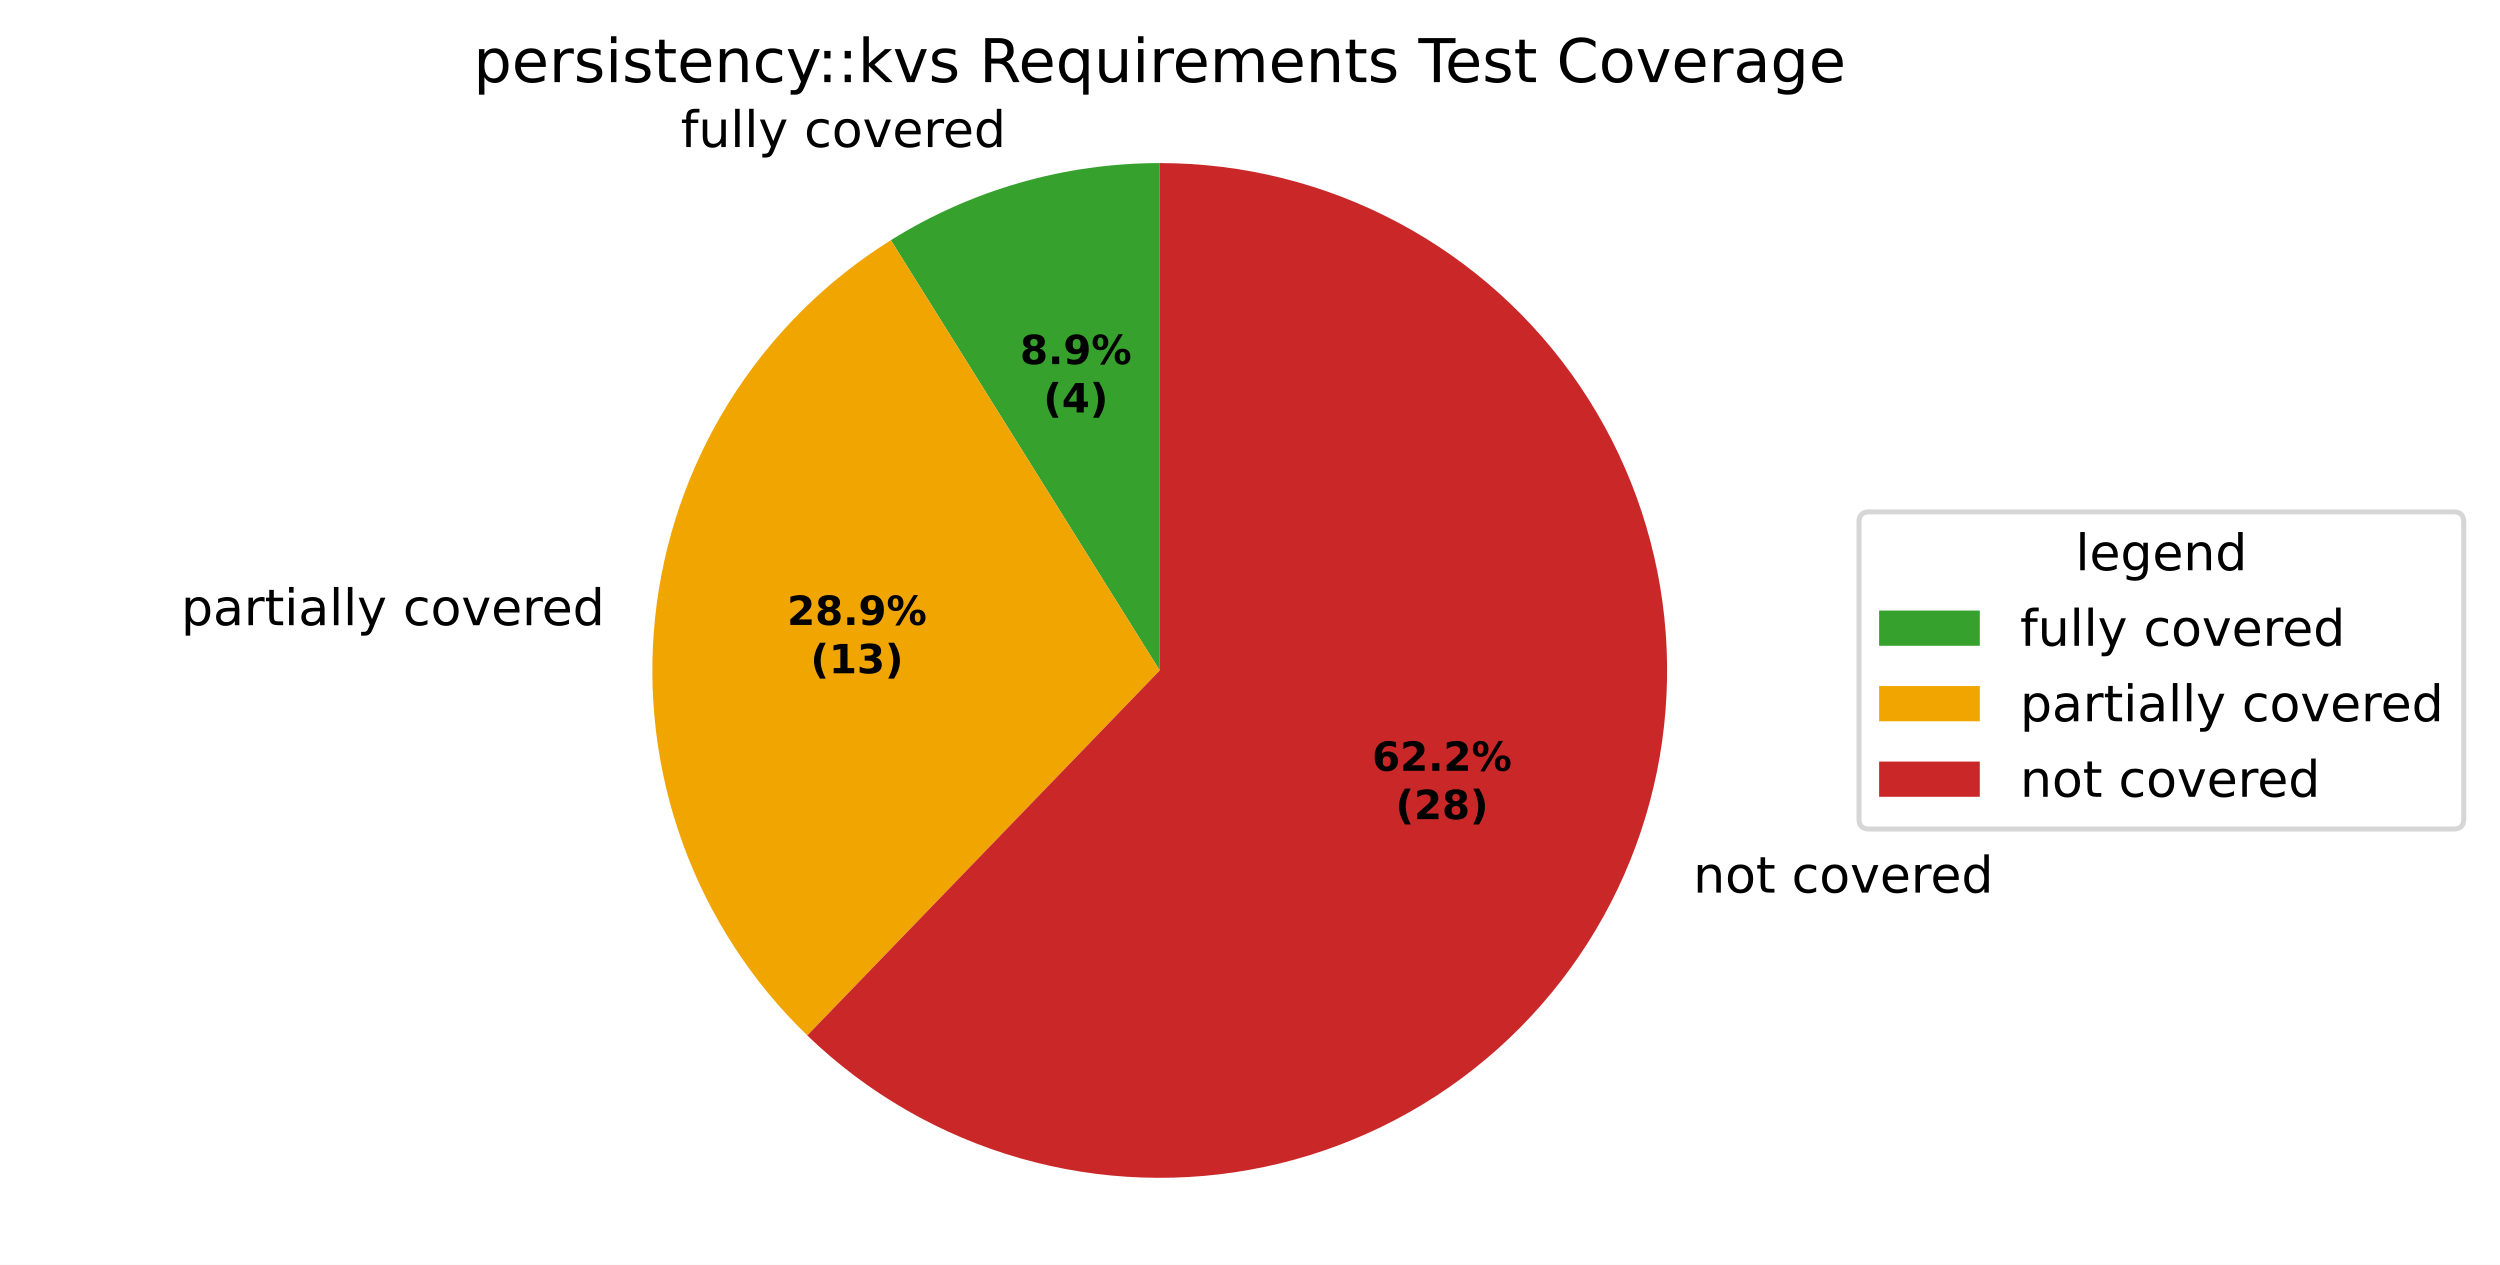
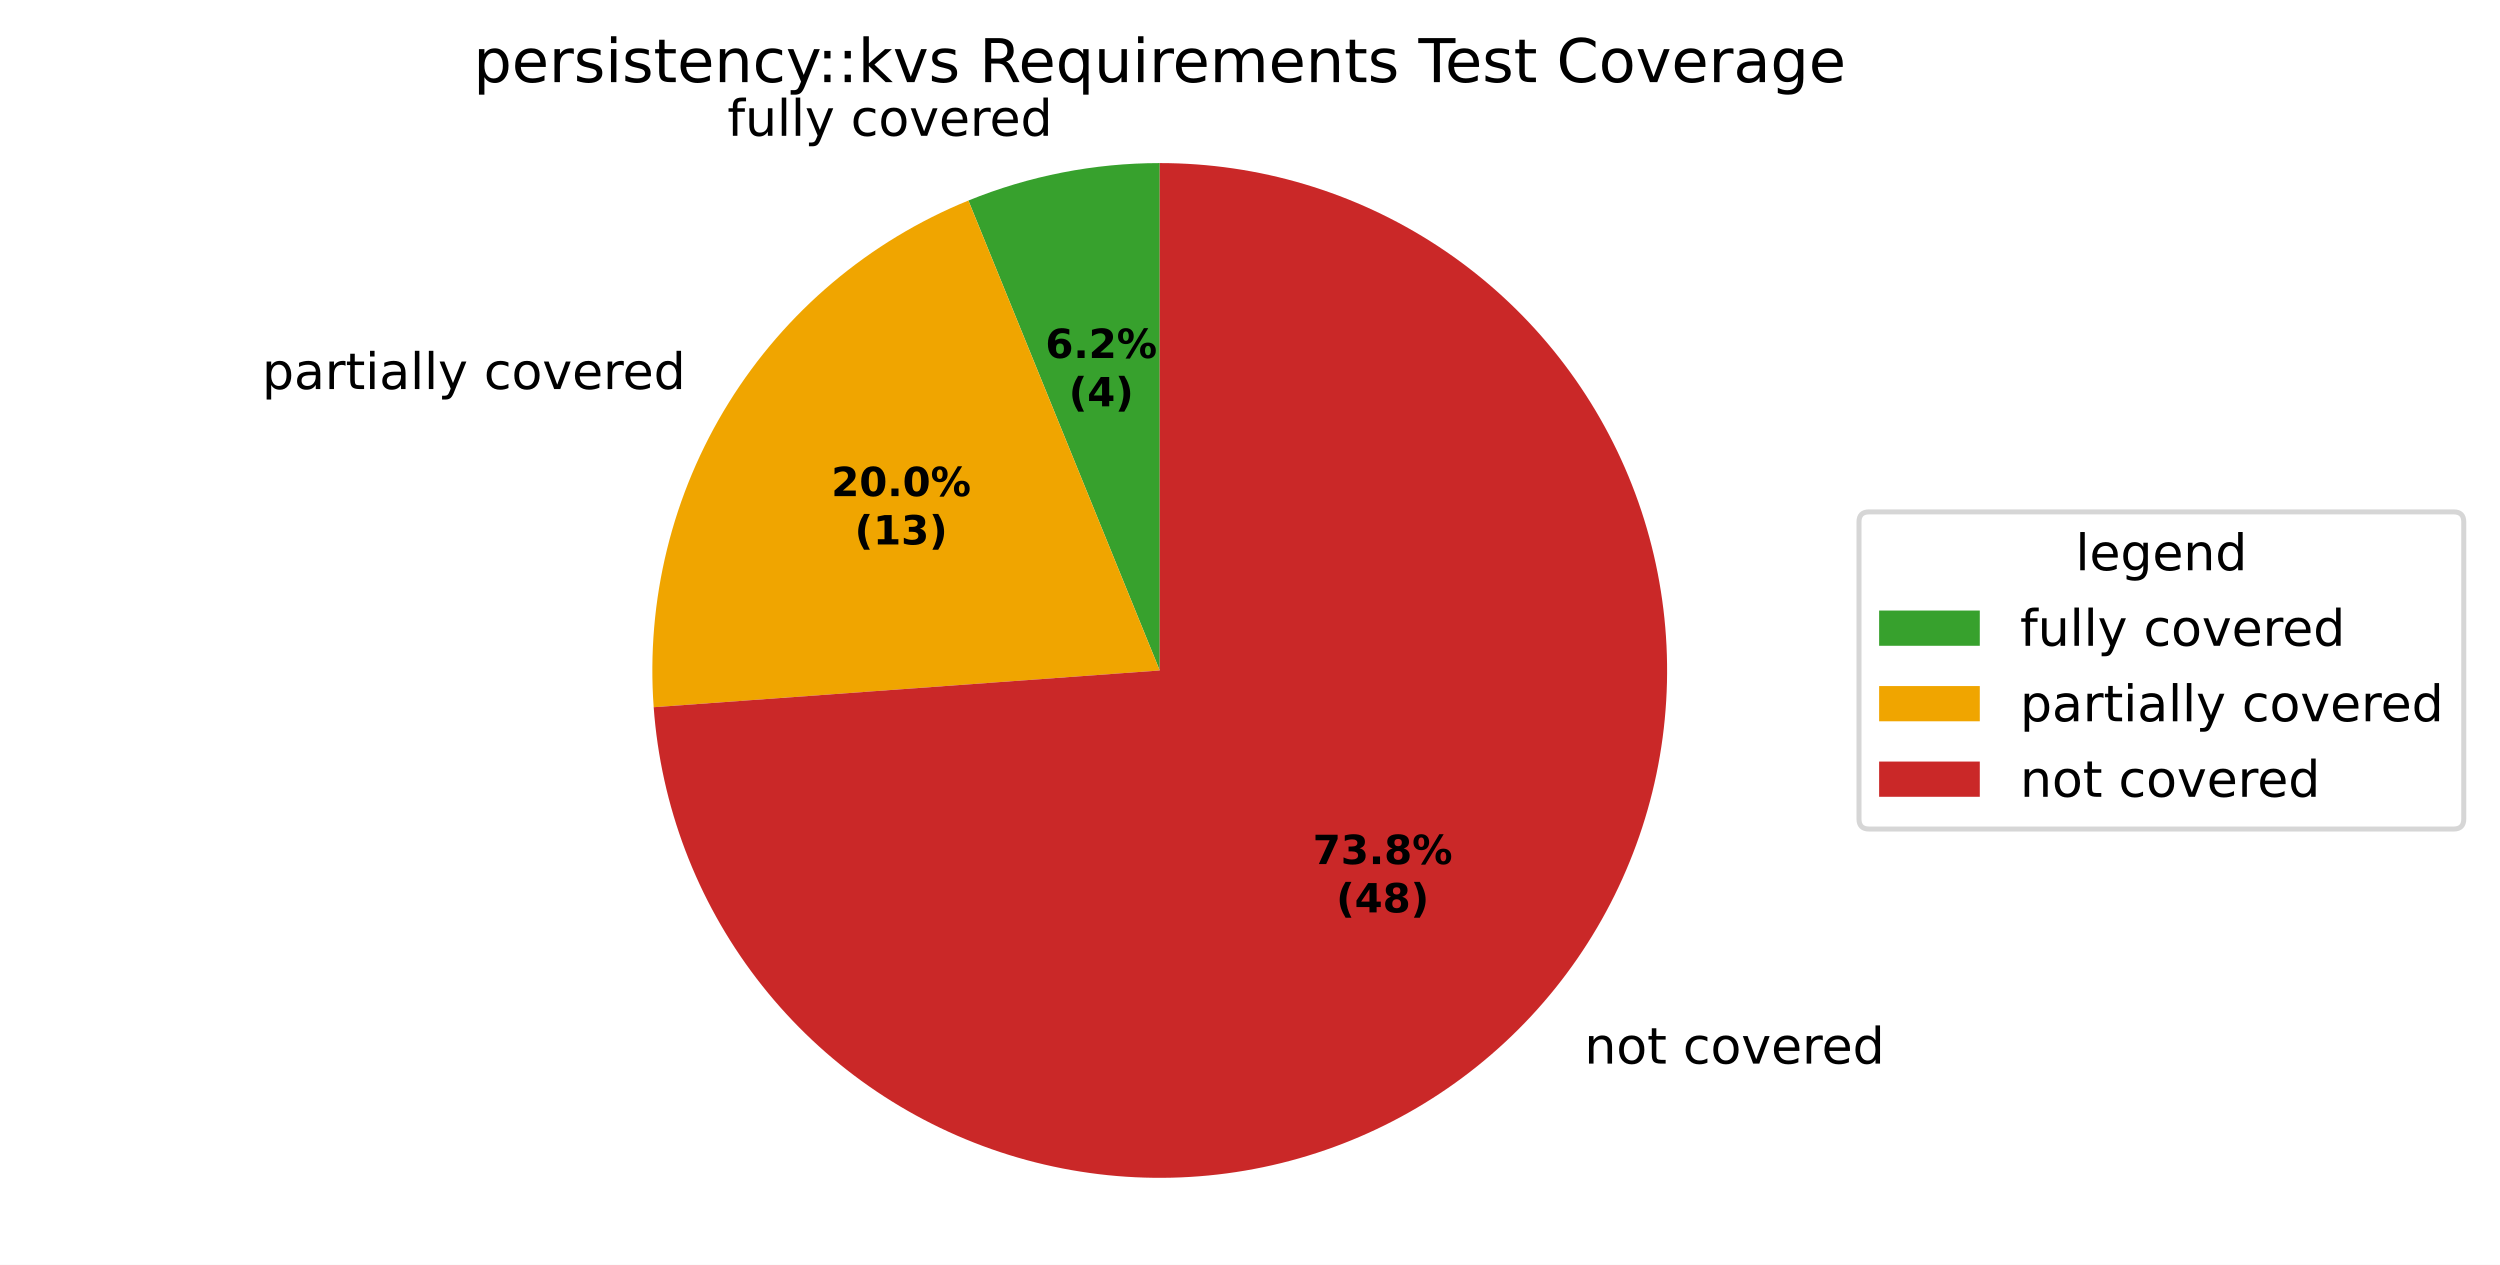
<svg xmlns="http://www.w3.org/2000/svg" xmlns:xlink="http://www.w3.org/1999/xlink" width="496.668pt" height="251.278pt" viewBox="0 0 496.668 251.278" version="1.1">
  <defs>
    <style type="text/css">*{stroke-linejoin: round; stroke-linecap: butt}</style>
  </defs>
  <g id="figure_1">
    <g id="patch_1">
      <path d="M 0 251.278  L 496.668 251.278  L 496.668 0  L 0 0  z " style="fill: #ffffff" />
    </g>
    <g id="axes_1">
      <g id="patch_2">
-         <path d="M 230.4 32.398  C 221.002 32.398 211.65 33.712 202.616 36.303  C 193.582 38.893 184.954 42.735 176.984 47.715  L 230.4 133.198  z " style="fill: #37a12d" />
+         <path d="M 230.4 32.398  C 223.899 32.398 217.413 33.027 211.034 34.276  C 204.654 35.525 198.41 37.388 192.389 39.84  L 230.4 133.198  z " style="fill: #37a12d" />
      </g>
      <g id="patch_3">
-         <path d="M 176.984 47.715  C 163.999 55.829 153.031 66.797 144.917 79.782  C 136.802 92.768 131.753 107.433 130.152 122.662  C 128.552 137.89 130.442 153.285 135.679 167.674  C 140.916 182.063 149.364 195.071 160.378 205.708  L 230.4 133.198  z " style="fill: #f0a500" />
+         <path d="M 192.389 39.84  C 172.677 47.866 156.004 61.932 144.774 80.012  C 133.543 98.092 128.323 119.272 129.865 140.5  L 230.4 133.198  z " style="fill: #f0a500" />
      </g>
      <g id="patch_4">
-         <path d="M 160.378 205.708  C 172.248 217.17 186.754 225.545 202.616 230.093  C 218.478 234.642 235.217 235.226 251.358 231.796  C 267.498 228.365 282.552 221.022 295.193 210.416  C 307.834 199.809 317.679 186.258 323.86 170.959  C 330.042 155.659 332.373 139.073 330.648 122.662  C 328.923 106.251 323.194 90.512 313.967 76.832  C 304.74 63.151 292.293 51.944 277.723 44.197  C 263.153 36.45 246.901 32.398 230.4 32.398  L 230.4 133.198  z " style="fill: #ca2828" />
+         <path d="M 129.865 140.5  C 131.286 160.071 138.392 178.808 150.307 194.4  C 162.221 209.993 178.433 221.771 196.944 228.284  C 215.454 234.797 235.47 235.766 254.523 231.069  C 273.576 226.373 290.849 216.214 304.213 201.845  C 317.577 187.476 326.458 169.512 329.762 150.169  C 333.065 130.826 330.65 110.933 322.813 92.942  C 314.976 74.952 302.054 59.636 285.64 48.882  C 269.226 38.128 250.023 32.398 230.4 32.398  L 230.4 133.198  z " style="fill: #ca2828" />
      </g>
      <g id="matplotlib.axis_1" />
      <g id="matplotlib.axis_2" />
      <g id="text_1">
-         <g transform="translate(135.2451 29.21147) scale(0.1 -0.1)">
+         <g transform="translate(144.5049 26.98184) scale(0.1 -0.1)">
          <defs>
            <path id="DejaVuSans-49" d="M 2375 4863  L 2375 4384  L 1825 4384  Q 1516 4384 1395 4259  Q 1275 4134 1275 3809  L 1275 3500  L 2222 3500  L 2222 3053  L 1275 3053  L 1275 0  L 697 0  L 697 3053  L 147 3053  L 147 3500  L 697 3500  L 697 3744  Q 697 4328 969 4595  Q 1241 4863 1831 4863  L 2375 4863  z " transform="scale(0.015625)" />
            <path id="DejaVuSans-58" d="M 544 1381  L 544 3500  L 1119 3500  L 1119 1403  Q 1119 906 1312 657  Q 1506 409 1894 409  Q 2359 409 2629 706  Q 2900 1003 2900 1516  L 2900 3500  L 3475 3500  L 3475 0  L 2900 0  L 2900 538  Q 2691 219 2414 64  Q 2138 -91 1772 -91  Q 1169 -91 856 284  Q 544 659 544 1381  z M 1991 3584  L 1991 3584  z " transform="scale(0.015625)" />
            <path id="DejaVuSans-4f" d="M 603 4863  L 1178 4863  L 1178 0  L 603 0  L 603 4863  z " transform="scale(0.015625)" />
            <path id="DejaVuSans-5c" d="M 2059 -325  Q 1816 -950 1584 -1140  Q 1353 -1331 966 -1331  L 506 -1331  L 506 -850  L 844 -850  Q 1081 -850 1212 -737  Q 1344 -625 1503 -206  L 1606 56  L 191 3500  L 800 3500  L 1894 763  L 2988 3500  L 3597 3500  L 2059 -325  z " transform="scale(0.015625)" />
            <path id="DejaVuSans-3" transform="scale(0.015625)" />
            <path id="DejaVuSans-46" d="M 3122 3366  L 3122 2828  Q 2878 2963 2633 3030  Q 2388 3097 2138 3097  Q 1578 3097 1268 2742  Q 959 2388 959 1747  Q 959 1106 1268 751  Q 1578 397 2138 397  Q 2388 397 2633 464  Q 2878 531 3122 666  L 3122 134  Q 2881 22 2623 -34  Q 2366 -91 2075 -91  Q 1284 -91 818 406  Q 353 903 353 1747  Q 353 2603 823 3093  Q 1294 3584 2113 3584  Q 2378 3584 2631 3529  Q 2884 3475 3122 3366  z " transform="scale(0.015625)" />
            <path id="DejaVuSans-52" d="M 1959 3097  Q 1497 3097 1228 2736  Q 959 2375 959 1747  Q 959 1119 1226 758  Q 1494 397 1959 397  Q 2419 397 2687 759  Q 2956 1122 2956 1747  Q 2956 2369 2687 2733  Q 2419 3097 1959 3097  z M 1959 3584  Q 2709 3584 3137 3096  Q 3566 2609 3566 1747  Q 3566 888 3137 398  Q 2709 -91 1959 -91  Q 1206 -91 779 398  Q 353 888 353 1747  Q 353 2609 779 3096  Q 1206 3584 1959 3584  z " transform="scale(0.015625)" />
            <path id="DejaVuSans-59" d="M 191 3500  L 800 3500  L 1894 563  L 2988 3500  L 3597 3500  L 2284 0  L 1503 0  L 191 3500  z " transform="scale(0.015625)" />
            <path id="DejaVuSans-48" d="M 3597 1894  L 3597 1613  L 953 1613  Q 991 1019 1311 708  Q 1631 397 2203 397  Q 2534 397 2845 478  Q 3156 559 3463 722  L 3463 178  Q 3153 47 2828 -22  Q 2503 -91 2169 -91  Q 1331 -91 842 396  Q 353 884 353 1716  Q 353 2575 817 3079  Q 1281 3584 2069 3584  Q 2775 3584 3186 3129  Q 3597 2675 3597 1894  z M 3022 2063  Q 3016 2534 2758 2815  Q 2500 3097 2075 3097  Q 1594 3097 1305 2825  Q 1016 2553 972 2059  L 3022 2063  z " transform="scale(0.015625)" />
            <path id="DejaVuSans-55" d="M 2631 2963  Q 2534 3019 2420 3045  Q 2306 3072 2169 3072  Q 1681 3072 1420 2755  Q 1159 2438 1159 1844  L 1159 0  L 581 0  L 581 3500  L 1159 3500  L 1159 2956  Q 1341 3275 1631 3429  Q 1922 3584 2338 3584  Q 2397 3584 2469 3576  Q 2541 3569 2628 3553  L 2631 2963  z " transform="scale(0.015625)" />
            <path id="DejaVuSans-47" d="M 2906 2969  L 2906 4863  L 3481 4863  L 3481 0  L 2906 0  L 2906 525  Q 2725 213 2448 61  Q 2172 -91 1784 -91  Q 1150 -91 751 415  Q 353 922 353 1747  Q 353 2572 751 3078  Q 1150 3584 1784 3584  Q 2172 3584 2448 3432  Q 2725 3281 2906 2969  z M 947 1747  Q 947 1113 1208 752  Q 1469 391 1925 391  Q 2381 391 2643 752  Q 2906 1113 2906 1747  Q 2906 2381 2643 2742  Q 2381 3103 1925 3103  Q 1469 3103 1208 2742  Q 947 2381 947 1747  z " transform="scale(0.015625)" />
          </defs>
          <use xlink:href="#DejaVuSans-49" />
          <use xlink:href="#DejaVuSans-58" transform="translate(35.20312 0)" />
          <use xlink:href="#DejaVuSans-4f" transform="translate(98.57812 0)" />
          <use xlink:href="#DejaVuSans-4f" transform="translate(126.3594 0)" />
          <use xlink:href="#DejaVuSans-5c" transform="translate(154.1406 0)" />
          <use xlink:href="#DejaVuSans-3" transform="translate(213.3281 0)" />
          <use xlink:href="#DejaVuSans-46" transform="translate(245.1094 0)" />
          <use xlink:href="#DejaVuSans-52" transform="translate(300.0938 0)" />
          <use xlink:href="#DejaVuSans-59" transform="translate(361.2812 0)" />
          <use xlink:href="#DejaVuSans-48" transform="translate(420.4688 0)" />
          <use xlink:href="#DejaVuSans-55" transform="translate(482 0)" />
          <use xlink:href="#DejaVuSans-48" transform="translate(520.9062 0)" />
          <use xlink:href="#DejaVuSans-47" transform="translate(582.4375 0)" />
        </g>
      </g>
      <g id="text_2">
-         <g transform="translate(32.80077 124.2061) scale(0.1 -0.1)">
+         <g transform="translate(48.88434 77.29151) scale(0.1 -0.1)">
          <defs>
            <path id="DejaVuSans-53" d="M 1159 525  L 1159 -1331  L 581 -1331  L 581 3500  L 1159 3500  L 1159 2969  Q 1341 3281 1617 3432  Q 1894 3584 2278 3584  Q 2916 3584 3314 3078  Q 3713 2572 3713 1747  Q 3713 922 3314 415  Q 2916 -91 2278 -91  Q 1894 -91 1617 61  Q 1341 213 1159 525  z M 3116 1747  Q 3116 2381 2855 2742  Q 2594 3103 2138 3103  Q 1681 3103 1420 2742  Q 1159 2381 1159 1747  Q 1159 1113 1420 752  Q 1681 391 2138 391  Q 2594 391 2855 752  Q 3116 1113 3116 1747  z " transform="scale(0.015625)" />
            <path id="DejaVuSans-44" d="M 2194 1759  Q 1497 1759 1228 1600  Q 959 1441 959 1056  Q 959 750 1161 570  Q 1363 391 1709 391  Q 2188 391 2477 730  Q 2766 1069 2766 1631  L 2766 1759  L 2194 1759  z M 3341 1997  L 3341 0  L 2766 0  L 2766 531  Q 2569 213 2275 61  Q 1981 -91 1556 -91  Q 1019 -91 701 211  Q 384 513 384 1019  Q 384 1609 779 1909  Q 1175 2209 1959 2209  L 2766 2209  L 2766 2266  Q 2766 2663 2505 2880  Q 2244 3097 1772 3097  Q 1472 3097 1187 3025  Q 903 2953 641 2809  L 641 3341  Q 956 3463 1253 3523  Q 1550 3584 1831 3584  Q 2591 3584 2966 3190  Q 3341 2797 3341 1997  z " transform="scale(0.015625)" />
            <path id="DejaVuSans-57" d="M 1172 4494  L 1172 3500  L 2356 3500  L 2356 3053  L 1172 3053  L 1172 1153  Q 1172 725 1289 603  Q 1406 481 1766 481  L 2356 481  L 2356 0  L 1766 0  Q 1100 0 847 248  Q 594 497 594 1153  L 594 3053  L 172 3053  L 172 3500  L 594 3500  L 594 4494  L 1172 4494  z " transform="scale(0.015625)" />
            <path id="DejaVuSans-4c" d="M 603 3500  L 1178 3500  L 1178 0  L 603 0  L 603 3500  z M 603 4863  L 1178 4863  L 1178 4134  L 603 4134  L 603 4863  z " transform="scale(0.015625)" />
          </defs>
          <use xlink:href="#DejaVuSans-3" />
          <use xlink:href="#DejaVuSans-53" transform="translate(31.78125 0)" />
          <use xlink:href="#DejaVuSans-44" transform="translate(95.26562 0)" />
          <use xlink:href="#DejaVuSans-55" transform="translate(156.5469 0)" />
          <use xlink:href="#DejaVuSans-57" transform="translate(197.6562 0)" />
          <use xlink:href="#DejaVuSans-4c" transform="translate(236.8594 0)" />
          <use xlink:href="#DejaVuSans-44" transform="translate(264.6406 0)" />
          <use xlink:href="#DejaVuSans-4f" transform="translate(325.9219 0)" />
          <use xlink:href="#DejaVuSans-4f" transform="translate(353.7031 0)" />
          <use xlink:href="#DejaVuSans-5c" transform="translate(381.4844 0)" />
          <use xlink:href="#DejaVuSans-3" transform="translate(440.6719 0)" />
          <use xlink:href="#DejaVuSans-46" transform="translate(472.4531 0)" />
          <use xlink:href="#DejaVuSans-52" transform="translate(527.4375 0)" />
          <use xlink:href="#DejaVuSans-59" transform="translate(588.625 0)" />
          <use xlink:href="#DejaVuSans-48" transform="translate(647.8125 0)" />
          <use xlink:href="#DejaVuSans-55" transform="translate(709.3438 0)" />
          <use xlink:href="#DejaVuSans-48" transform="translate(748.25 0)" />
          <use xlink:href="#DejaVuSans-47" transform="translate(809.7812 0)" />
        </g>
      </g>
      <g id="text_3">
-         <g transform="translate(333.2062 177.3327) scale(0.1 -0.1)">
+         <g transform="translate(311.5942 211.3076) scale(0.1 -0.1)">
          <defs>
            <path id="DejaVuSans-51" d="M 3513 2113  L 3513 0  L 2938 0  L 2938 2094  Q 2938 2591 2744 2837  Q 2550 3084 2163 3084  Q 1697 3084 1428 2787  Q 1159 2491 1159 1978  L 1159 0  L 581 0  L 581 3500  L 1159 3500  L 1159 2956  Q 1366 3272 1645 3428  Q 1925 3584 2291 3584  Q 2894 3584 3203 3211  Q 3513 2838 3513 2113  z " transform="scale(0.015625)" />
          </defs>
          <use xlink:href="#DejaVuSans-3" />
          <use xlink:href="#DejaVuSans-51" transform="translate(31.78125 0)" />
          <use xlink:href="#DejaVuSans-52" transform="translate(95.15625 0)" />
          <use xlink:href="#DejaVuSans-57" transform="translate(156.3438 0)" />
          <use xlink:href="#DejaVuSans-3" transform="translate(195.5469 0)" />
          <use xlink:href="#DejaVuSans-46" transform="translate(227.3281 0)" />
          <use xlink:href="#DejaVuSans-52" transform="translate(282.3125 0)" />
          <use xlink:href="#DejaVuSans-59" transform="translate(343.5 0)" />
          <use xlink:href="#DejaVuSans-48" transform="translate(402.6875 0)" />
          <use xlink:href="#DejaVuSans-55" transform="translate(464.2188 0)" />
          <use xlink:href="#DejaVuSans-48" transform="translate(503.125 0)" />
          <use xlink:href="#DejaVuSans-47" transform="translate(564.6562 0)" />
        </g>
      </g>
      <g id="text_4">
-         <g transform="translate(202.6357 72.3384) scale(0.08 -0.08)">
-           <defs>
-             <path id="DejaVuSans-Bold-1b" d="M 2228 2088  Q 1891 2088 1709 1903  Q 1528 1719 1528 1375  Q 1528 1031 1709 848  Q 1891 666 2228 666  Q 2563 666 2741 848  Q 2919 1031 2919 1375  Q 2919 1722 2741 1905  Q 2563 2088 2228 2088  z M 1350 2484  Q 925 2613 709 2878  Q 494 3144 494 3541  Q 494 4131 934 4440  Q 1375 4750 2228 4750  Q 3075 4750 3515 4442  Q 3956 4134 3956 3541  Q 3956 3144 3739 2878  Q 3522 2613 3097 2484  Q 3572 2353 3814 2058  Q 4056 1763 4056 1313  Q 4056 619 3595 264  Q 3134 -91 2228 -91  Q 1319 -91 855 264  Q 391 619 391 1313  Q 391 1763 633 2058  Q 875 2353 1350 2484  z M 1631 3419  Q 1631 3141 1786 2991  Q 1941 2841 2228 2841  Q 2509 2841 2662 2991  Q 2816 3141 2816 3419  Q 2816 3697 2662 3845  Q 2509 3994 2228 3994  Q 1941 3994 1786 3844  Q 1631 3694 1631 3419  z " transform="scale(0.015625)" />
+         <g transform="translate(207.6865 71.12229) scale(0.08 -0.08)">
+           <defs>
+             <path id="DejaVuSans-Bold-19" d="M 2316 2303  Q 2000 2303 1842 2098  Q 1684 1894 1684 1484  Q 1684 1075 1842 870  Q 2000 666 2316 666  Q 2634 666 2792 870  Q 2950 1075 2950 1484  Q 2950 1894 2792 2098  Q 2634 2303 2316 2303  z M 3803 4544  L 3803 3681  Q 3506 3822 3243 3889  Q 2981 3956 2731 3956  Q 2194 3956 1894 3657  Q 1594 3359 1544 2772  Q 1750 2925 1990 3001  Q 2231 3078 2516 3078  Q 3231 3078 3670 2659  Q 4109 2241 4109 1563  Q 4109 813 3618 361  Q 3128 -91 2303 -91  Q 1394 -91 895 523  Q 397 1138 397 2266  Q 397 3422 980 4083  Q 1563 4744 2578 4744  Q 2900 4744 3203 4694  Q 3506 4644 3803 4544  z " transform="scale(0.015625)" />
            <path id="DejaVuSans-Bold-11" d="M 653 1209  L 1778 1209  L 1778 0  L 653 0  L 653 1209  z " transform="scale(0.015625)" />
-             <path id="DejaVuSans-Bold-1c" d="M 641 103  L 641 966  Q 928 831 1190 764  Q 1453 697 1709 697  Q 2247 697 2547 995  Q 2847 1294 2900 1881  Q 2688 1725 2447 1647  Q 2206 1569 1925 1569  Q 1209 1569 770 1986  Q 331 2403 331 3084  Q 331 3838 820 4291  Q 1309 4744 2131 4744  Q 3044 4744 3544 4128  Q 4044 3513 4044 2388  Q 4044 1231 3459 570  Q 2875 -91 1856 -91  Q 1528 -91 1228 -42  Q 928 6 641 103  z M 2125 2350  Q 2441 2350 2600 2554  Q 2759 2759 2759 3169  Q 2759 3575 2600 3781  Q 2441 3988 2125 3988  Q 1809 3988 1650 3781  Q 1491 3575 1491 3169  Q 1491 2759 1650 2554  Q 1809 2350 2125 2350  z " transform="scale(0.015625)" />
+             <path id="DejaVuSans-Bold-15" d="M 1844 884  L 3897 884  L 3897 0  L 506 0  L 506 884  L 2209 2388  Q 2438 2594 2547 2791  Q 2656 2988 2656 3200  Q 2656 3528 2436 3728  Q 2216 3928 1850 3928  Q 1569 3928 1234 3808  Q 900 3688 519 3450  L 519 4475  Q 925 4609 1322 4679  Q 1719 4750 2100 4750  Q 2938 4750 3402 4381  Q 3866 4013 3866 3353  Q 3866 2972 3669 2642  Q 3472 2313 2841 1759  L 1844 884  z " transform="scale(0.015625)" />
            <path id="DejaVuSans-Bold-8" d="M 4959 1925  Q 4738 1925 4616 1733  Q 4494 1541 4494 1184  Q 4494 825 4614 633  Q 4734 441 4959 441  Q 5184 441 5303 633  Q 5422 825 5422 1184  Q 5422 1541 5301 1733  Q 5181 1925 4959 1925  z M 4959 2450  Q 5541 2450 5875 2112  Q 6209 1775 6209 1184  Q 6209 594 5875 251  Q 5541 -91 4959 -91  Q 4378 -91 4042 251  Q 3706 594 3706 1184  Q 3706 1772 4042 2111  Q 4378 2450 4959 2450  z M 2094 -91  L 1403 -91  L 4319 4750  L 5013 4750  L 2094 -91  z M 1453 4750  Q 2034 4750 2367 4411  Q 2700 4072 2700 3481  Q 2700 2891 2367 2550  Q 2034 2209 1453 2209  Q 872 2209 539 2550  Q 206 2891 206 3481  Q 206 4072 539 4411  Q 872 4750 1453 4750  z M 1453 4225  Q 1228 4225 1106 4031  Q 984 3838 984 3481  Q 984 3122 1106 2926  Q 1228 2731 1453 2731  Q 1678 2731 1798 2926  Q 1919 3122 1919 3481  Q 1919 3838 1797 4031  Q 1675 4225 1453 4225  z " transform="scale(0.015625)" />
          </defs>
-           <use xlink:href="#DejaVuSans-Bold-1b" />
+           <use xlink:href="#DejaVuSans-Bold-19" />
          <use xlink:href="#DejaVuSans-Bold-11" transform="translate(69.57812 0)" />
-           <use xlink:href="#DejaVuSans-Bold-1c" transform="translate(107.5625 0)" />
+           <use xlink:href="#DejaVuSans-Bold-15" transform="translate(107.5625 0)" />
          <use xlink:href="#DejaVuSans-Bold-8" transform="translate(177.1406 0)" />
        </g>
-         <g transform="translate(207.2901 81.93996) scale(0.08 -0.08)">
+         <g transform="translate(212.3409 80.72386) scale(0.08 -0.08)">
          <defs>
            <path id="DejaVuSans-Bold-b" d="M 2413 -844  L 1484 -844  Q 1006 -72 778 623  Q 550 1319 550 2003  Q 550 2688 779 3389  Q 1009 4091 1484 4856  L 2413 4856  Q 2013 4116 1813 3408  Q 1613 2700 1613 2009  Q 1613 1319 1811 609  Q 2009 -100 2413 -844  z " transform="scale(0.015625)" />
            <path id="DejaVuSans-Bold-17" d="M 2356 3675  L 1038 1722  L 2356 1722  L 2356 3675  z M 2156 4666  L 3494 4666  L 3494 1722  L 4159 1722  L 4159 850  L 3494 850  L 3494 0  L 2356 0  L 2356 850  L 288 850  L 288 1881  L 2156 4666  z " transform="scale(0.015625)" />
            <path id="DejaVuSans-Bold-c" d="M 513 -844  Q 913 -100 1113 609  Q 1313 1319 1313 2009  Q 1313 2700 1113 3408  Q 913 4116 513 4856  L 1441 4856  Q 1916 4091 2145 3389  Q 2375 2688 2375 2003  Q 2375 1319 2147 623  Q 1919 -72 1441 -844  L 513 -844  z " transform="scale(0.015625)" />
          </defs>
          <use xlink:href="#DejaVuSans-Bold-b" />
          <use xlink:href="#DejaVuSans-Bold-17" transform="translate(45.70312 0)" />
          <use xlink:href="#DejaVuSans-Bold-c" transform="translate(115.2812 0)" />
        </g>
      </g>
      <g id="text_5">
-         <g transform="translate(156.3744 124.1537) scale(0.08 -0.08)">
-           <defs>
-             <path id="DejaVuSans-Bold-15" d="M 1844 884  L 3897 884  L 3897 0  L 506 0  L 506 884  L 2209 2388  Q 2438 2594 2547 2791  Q 2656 2988 2656 3200  Q 2656 3528 2436 3728  Q 2216 3928 1850 3928  Q 1569 3928 1234 3808  Q 900 3688 519 3450  L 519 4475  Q 925 4609 1322 4679  Q 1719 4750 2100 4750  Q 2938 4750 3402 4381  Q 3866 4013 3866 3353  Q 3866 2972 3669 2642  Q 3472 2313 2841 1759  L 1844 884  z " transform="scale(0.015625)" />
+         <g transform="translate(165.1473 98.56394) scale(0.08 -0.08)">
+           <defs>
+             <path id="DejaVuSans-Bold-13" d="M 2944 2338  Q 2944 3213 2780 3570  Q 2616 3928 2228 3928  Q 1841 3928 1675 3570  Q 1509 3213 1509 2338  Q 1509 1453 1675 1090  Q 1841 728 2228 728  Q 2613 728 2778 1090  Q 2944 1453 2944 2338  z M 4147 2328  Q 4147 1169 3647 539  Q 3147 -91 2228 -91  Q 1306 -91 806 539  Q 306 1169 306 2328  Q 306 3491 806 4120  Q 1306 4750 2228 4750  Q 3147 4750 3647 4120  Q 4147 3491 4147 2328  z " transform="scale(0.015625)" />
          </defs>
          <use xlink:href="#DejaVuSans-Bold-15" />
-           <use xlink:href="#DejaVuSans-Bold-1b" transform="translate(69.57812 0)" />
+           <use xlink:href="#DejaVuSans-Bold-13" transform="translate(69.57812 0)" />
          <use xlink:href="#DejaVuSans-Bold-11" transform="translate(139.1562 0)" />
-           <use xlink:href="#DejaVuSans-Bold-1c" transform="translate(177.1406 0)" />
+           <use xlink:href="#DejaVuSans-Bold-13" transform="translate(177.1406 0)" />
          <use xlink:href="#DejaVuSans-Bold-8" transform="translate(246.7188 0)" />
        </g>
-         <g transform="translate(161.0288 133.7552) scale(0.08 -0.08)">
+         <g transform="translate(169.8017 108.1655) scale(0.08 -0.08)">
          <defs>
            <path id="DejaVuSans-Bold-14" d="M 750 831  L 1813 831  L 1813 3847  L 722 3622  L 722 4441  L 1806 4666  L 2950 4666  L 2950 831  L 4013 831  L 4013 0  L 750 0  L 750 831  z " transform="scale(0.015625)" />
            <path id="DejaVuSans-Bold-16" d="M 2981 2516  Q 3453 2394 3698 2092  Q 3944 1791 3944 1325  Q 3944 631 3412 270  Q 2881 -91 1863 -91  Q 1503 -91 1142 -33  Q 781 25 428 141  L 428 1069  Q 766 900 1098 814  Q 1431 728 1753 728  Q 2231 728 2486 893  Q 2741 1059 2741 1369  Q 2741 1688 2480 1852  Q 2219 2016 1709 2016  L 1228 2016  L 1228 2791  L 1734 2791  Q 2188 2791 2409 2933  Q 2631 3075 2631 3366  Q 2631 3634 2415 3781  Q 2200 3928 1806 3928  Q 1516 3928 1219 3862  Q 922 3797 628 3669  L 628 4550  Q 984 4650 1334 4700  Q 1684 4750 2022 4750  Q 2931 4750 3382 4451  Q 3834 4153 3834 3553  Q 3834 3144 3618 2883  Q 3403 2622 2981 2516  z " transform="scale(0.015625)" />
          </defs>
          <use xlink:href="#DejaVuSans-Bold-b" />
          <use xlink:href="#DejaVuSans-Bold-14" transform="translate(45.70312 0)" />
          <use xlink:href="#DejaVuSans-Bold-16" transform="translate(115.2812 0)" />
          <use xlink:href="#DejaVuSans-Bold-c" transform="translate(184.8594 0)" />
        </g>
      </g>
      <g id="text_6">
-         <g transform="translate(272.5993 153.1318) scale(0.08 -0.08)">
-           <defs>
-             <path id="DejaVuSans-Bold-19" d="M 2316 2303  Q 2000 2303 1842 2098  Q 1684 1894 1684 1484  Q 1684 1075 1842 870  Q 2000 666 2316 666  Q 2634 666 2792 870  Q 2950 1075 2950 1484  Q 2950 1894 2792 2098  Q 2634 2303 2316 2303  z M 3803 4544  L 3803 3681  Q 3506 3822 3243 3889  Q 2981 3956 2731 3956  Q 2194 3956 1894 3657  Q 1594 3359 1544 2772  Q 1750 2925 1990 3001  Q 2231 3078 2516 3078  Q 3231 3078 3670 2659  Q 4109 2241 4109 1563  Q 4109 813 3618 361  Q 3128 -91 2303 -91  Q 1394 -91 895 523  Q 397 1138 397 2266  Q 397 3422 980 4083  Q 1563 4744 2578 4744  Q 2900 4744 3203 4694  Q 3506 4644 3803 4544  z " transform="scale(0.015625)" />
-           </defs>
-           <use xlink:href="#DejaVuSans-Bold-19" />
-           <use xlink:href="#DejaVuSans-Bold-15" transform="translate(69.57812 0)" />
+         <g transform="translate(260.8109 171.6636) scale(0.08 -0.08)">
+           <defs>
+             <path id="DejaVuSans-Bold-1a" d="M 428 4666  L 3944 4666  L 3944 3988  L 2125 0  L 953 0  L 2675 3781  L 428 3781  L 428 4666  z " transform="scale(0.015625)" />
+             <path id="DejaVuSans-Bold-1b" d="M 2228 2088  Q 1891 2088 1709 1903  Q 1528 1719 1528 1375  Q 1528 1031 1709 848  Q 1891 666 2228 666  Q 2563 666 2741 848  Q 2919 1031 2919 1375  Q 2919 1722 2741 1905  Q 2563 2088 2228 2088  z M 1350 2484  Q 925 2613 709 2878  Q 494 3144 494 3541  Q 494 4131 934 4440  Q 1375 4750 2228 4750  Q 3075 4750 3515 4442  Q 3956 4134 3956 3541  Q 3956 3144 3739 2878  Q 3522 2613 3097 2484  Q 3572 2353 3814 2058  Q 4056 1763 4056 1313  Q 4056 619 3595 264  Q 3134 -91 2228 -91  Q 1319 -91 855 264  Q 391 619 391 1313  Q 391 1763 633 2058  Q 875 2353 1350 2484  z M 1631 3419  Q 1631 3141 1786 2991  Q 1941 2841 2228 2841  Q 2509 2841 2662 2991  Q 2816 3141 2816 3419  Q 2816 3697 2662 3845  Q 2509 3994 2228 3994  Q 1941 3994 1786 3844  Q 1631 3694 1631 3419  z " transform="scale(0.015625)" />
+           </defs>
+           <use xlink:href="#DejaVuSans-Bold-1a" />
+           <use xlink:href="#DejaVuSans-Bold-16" transform="translate(69.57812 0)" />
          <use xlink:href="#DejaVuSans-Bold-11" transform="translate(139.1562 0)" />
-           <use xlink:href="#DejaVuSans-Bold-15" transform="translate(177.1406 0)" />
+           <use xlink:href="#DejaVuSans-Bold-1b" transform="translate(177.1406 0)" />
          <use xlink:href="#DejaVuSans-Bold-8" transform="translate(246.7188 0)" />
        </g>
-         <g transform="translate(277.2536 162.7333) scale(0.08 -0.08)">
+         <g transform="translate(265.4653 181.2652) scale(0.08 -0.08)">
          <use xlink:href="#DejaVuSans-Bold-b" />
-           <use xlink:href="#DejaVuSans-Bold-15" transform="translate(45.70312 0)" />
+           <use xlink:href="#DejaVuSans-Bold-17" transform="translate(45.70312 0)" />
          <use xlink:href="#DejaVuSans-Bold-1b" transform="translate(115.2812 0)" />
          <use xlink:href="#DejaVuSans-Bold-c" transform="translate(184.8594 0)" />
        </g>
      </g>
      <g id="text_7">
        <g transform="translate(94.06312 16.31812) scale(0.12 -0.12)">
          <defs>
            <path id="DejaVuSans-56" d="M 2834 3397  L 2834 2853  Q 2591 2978 2328 3040  Q 2066 3103 1784 3103  Q 1356 3103 1142 2972  Q 928 2841 928 2578  Q 928 2378 1081 2264  Q 1234 2150 1697 2047  L 1894 2003  Q 2506 1872 2764 1633  Q 3022 1394 3022 966  Q 3022 478 2636 193  Q 2250 -91 1575 -91  Q 1294 -91 989 -36  Q 684 19 347 128  L 347 722  Q 666 556 975 473  Q 1284 391 1588 391  Q 1994 391 2212 530  Q 2431 669 2431 922  Q 2431 1156 2273 1281  Q 2116 1406 1581 1522  L 1381 1569  Q 847 1681 609 1914  Q 372 2147 372 2553  Q 372 3047 722 3315  Q 1072 3584 1716 3584  Q 2034 3584 2315 3537  Q 2597 3491 2834 3397  z " transform="scale(0.015625)" />
            <path id="DejaVuSans-1d" d="M 750 794  L 1409 794  L 1409 0  L 750 0  L 750 794  z M 750 3309  L 1409 3309  L 1409 2516  L 750 2516  L 750 3309  z " transform="scale(0.015625)" />
            <path id="DejaVuSans-4e" d="M 581 4863  L 1159 4863  L 1159 1991  L 2875 3500  L 3609 3500  L 1753 1863  L 3688 0  L 2938 0  L 1159 1709  L 1159 0  L 581 0  L 581 4863  z " transform="scale(0.015625)" />
            <path id="DejaVuSans-35" d="M 2841 2188  Q 3044 2119 3236 1894  Q 3428 1669 3622 1275  L 4263 0  L 3584 0  L 2988 1197  Q 2756 1666 2539 1819  Q 2322 1972 1947 1972  L 1259 1972  L 1259 0  L 628 0  L 628 4666  L 2053 4666  Q 2853 4666 3247 4331  Q 3641 3997 3641 3322  Q 3641 2881 3436 2590  Q 3231 2300 2841 2188  z M 1259 4147  L 1259 2491  L 2053 2491  Q 2509 2491 2742 2702  Q 2975 2913 2975 3322  Q 2975 3731 2742 3939  Q 2509 4147 2053 4147  L 1259 4147  z " transform="scale(0.015625)" />
            <path id="DejaVuSans-54" d="M 947 1747  Q 947 1113 1208 752  Q 1469 391 1925 391  Q 2381 391 2643 752  Q 2906 1113 2906 1747  Q 2906 2381 2643 2742  Q 2381 3103 1925 3103  Q 1469 3103 1208 2742  Q 947 2381 947 1747  z M 2906 525  Q 2725 213 2448 61  Q 2172 -91 1784 -91  Q 1150 -91 751 415  Q 353 922 353 1747  Q 353 2572 751 3078  Q 1150 3584 1784 3584  Q 2172 3584 2448 3432  Q 2725 3281 2906 2969  L 2906 3500  L 3481 3500  L 3481 -1331  L 2906 -1331  L 2906 525  z " transform="scale(0.015625)" />
            <path id="DejaVuSans-50" d="M 3328 2828  Q 3544 3216 3844 3400  Q 4144 3584 4550 3584  Q 5097 3584 5394 3201  Q 5691 2819 5691 2113  L 5691 0  L 5113 0  L 5113 2094  Q 5113 2597 4934 2840  Q 4756 3084 4391 3084  Q 3944 3084 3684 2787  Q 3425 2491 3425 1978  L 3425 0  L 2847 0  L 2847 2094  Q 2847 2600 2669 2842  Q 2491 3084 2119 3084  Q 1678 3084 1418 2786  Q 1159 2488 1159 1978  L 1159 0  L 581 0  L 581 3500  L 1159 3500  L 1159 2956  Q 1356 3278 1631 3431  Q 1906 3584 2284 3584  Q 2666 3584 2933 3390  Q 3200 3197 3328 2828  z " transform="scale(0.015625)" />
            <path id="DejaVuSans-37" d="M -19 4666  L 3928 4666  L 3928 4134  L 2272 4134  L 2272 0  L 1638 0  L 1638 4134  L -19 4134  L -19 4666  z " transform="scale(0.015625)" />
            <path id="DejaVuSans-26" d="M 4122 4306  L 4122 3641  Q 3803 3938 3442 4084  Q 3081 4231 2675 4231  Q 1875 4231 1450 3742  Q 1025 3253 1025 2328  Q 1025 1406 1450 917  Q 1875 428 2675 428  Q 3081 428 3442 575  Q 3803 722 4122 1019  L 4122 359  Q 3791 134 3420 21  Q 3050 -91 2638 -91  Q 1578 -91 968 557  Q 359 1206 359 2328  Q 359 3453 968 4101  Q 1578 4750 2638 4750  Q 3056 4750 3426 4639  Q 3797 4528 4122 4306  z " transform="scale(0.015625)" />
            <path id="DejaVuSans-4a" d="M 2906 1791  Q 2906 2416 2648 2759  Q 2391 3103 1925 3103  Q 1463 3103 1205 2759  Q 947 2416 947 1791  Q 947 1169 1205 825  Q 1463 481 1925 481  Q 2391 481 2648 825  Q 2906 1169 2906 1791  z M 3481 434  Q 3481 -459 3084 -895  Q 2688 -1331 1869 -1331  Q 1566 -1331 1297 -1286  Q 1028 -1241 775 -1147  L 775 -588  Q 1028 -725 1275 -790  Q 1522 -856 1778 -856  Q 2344 -856 2625 -561  Q 2906 -266 2906 331  L 2906 616  Q 2728 306 2450 153  Q 2172 0 1784 0  Q 1141 0 747 490  Q 353 981 353 1791  Q 353 2603 747 3093  Q 1141 3584 1784 3584  Q 2172 3584 2450 3431  Q 2728 3278 2906 2969  L 2906 3500  L 3481 3500  L 3481 434  z " transform="scale(0.015625)" />
          </defs>
          <use xlink:href="#DejaVuSans-53" />
          <use xlink:href="#DejaVuSans-48" transform="translate(63.48438 0)" />
          <use xlink:href="#DejaVuSans-55" transform="translate(125.0156 0)" />
          <use xlink:href="#DejaVuSans-56" transform="translate(166.125 0)" />
          <use xlink:href="#DejaVuSans-4c" transform="translate(218.2188 0)" />
          <use xlink:href="#DejaVuSans-56" transform="translate(246 0)" />
          <use xlink:href="#DejaVuSans-57" transform="translate(298.0938 0)" />
          <use xlink:href="#DejaVuSans-48" transform="translate(337.2969 0)" />
          <use xlink:href="#DejaVuSans-51" transform="translate(398.8281 0)" />
          <use xlink:href="#DejaVuSans-46" transform="translate(462.2031 0)" />
          <use xlink:href="#DejaVuSans-5c" transform="translate(517.1875 0)" />
          <use xlink:href="#DejaVuSans-1d" transform="translate(569.0938 0)" />
          <use xlink:href="#DejaVuSans-1d" transform="translate(602.7812 0)" />
          <use xlink:href="#DejaVuSans-4e" transform="translate(636.4688 0)" />
          <use xlink:href="#DejaVuSans-59" transform="translate(694.375 0)" />
          <use xlink:href="#DejaVuSans-56" transform="translate(753.5625 0)" />
          <use xlink:href="#DejaVuSans-3" transform="translate(805.6562 0)" />
          <use xlink:href="#DejaVuSans-35" transform="translate(837.4375 0)" />
          <use xlink:href="#DejaVuSans-48" transform="translate(902.4375 0)" />
          <use xlink:href="#DejaVuSans-54" transform="translate(963.9688 0)" />
          <use xlink:href="#DejaVuSans-58" transform="translate(1027.453 0)" />
          <use xlink:href="#DejaVuSans-4c" transform="translate(1090.828 0)" />
          <use xlink:href="#DejaVuSans-55" transform="translate(1118.609 0)" />
          <use xlink:href="#DejaVuSans-48" transform="translate(1157.516 0)" />
          <use xlink:href="#DejaVuSans-50" transform="translate(1219.047 0)" />
          <use xlink:href="#DejaVuSans-48" transform="translate(1316.453 0)" />
          <use xlink:href="#DejaVuSans-51" transform="translate(1377.984 0)" />
          <use xlink:href="#DejaVuSans-57" transform="translate(1441.359 0)" />
          <use xlink:href="#DejaVuSans-56" transform="translate(1480.562 0)" />
          <use xlink:href="#DejaVuSans-3" transform="translate(1532.656 0)" />
          <use xlink:href="#DejaVuSans-37" transform="translate(1564.438 0)" />
          <use xlink:href="#DejaVuSans-48" transform="translate(1608.531 0)" />
          <use xlink:href="#DejaVuSans-56" transform="translate(1670.062 0)" />
          <use xlink:href="#DejaVuSans-57" transform="translate(1722.156 0)" />
          <use xlink:href="#DejaVuSans-3" transform="translate(1761.359 0)" />
          <use xlink:href="#DejaVuSans-26" transform="translate(1793.141 0)" />
          <use xlink:href="#DejaVuSans-52" transform="translate(1862.969 0)" />
          <use xlink:href="#DejaVuSans-59" transform="translate(1924.156 0)" />
          <use xlink:href="#DejaVuSans-48" transform="translate(1983.344 0)" />
          <use xlink:href="#DejaVuSans-55" transform="translate(2044.875 0)" />
          <use xlink:href="#DejaVuSans-44" transform="translate(2085.984 0)" />
          <use xlink:href="#DejaVuSans-4a" transform="translate(2147.266 0)" />
          <use xlink:href="#DejaVuSans-48" transform="translate(2210.75 0)" />
        </g>
      </g>
      <g id="legend_1">
        <g id="patch_5">
          <path d="M 371.32 164.7  L 487.468 164.7  Q 489.468 164.7 489.468 162.7  L 489.468 103.697  Q 489.468 101.697 487.468 101.697  L 371.32 101.697  Q 369.32 101.697 369.32 103.697  L 369.32 162.7  Q 369.32 164.7 371.32 164.7  z " style="fill: #ffffff; opacity: 0.8; stroke: #cccccc; stroke-linejoin: miter" />
        </g>
        <g id="text_8">
          <g transform="translate(412.3348 113.295) scale(0.1 -0.1)">
            <use xlink:href="#DejaVuSans-4f" />
            <use xlink:href="#DejaVuSans-48" transform="translate(27.78125 0)" />
            <use xlink:href="#DejaVuSans-4a" transform="translate(89.3125 0)" />
            <use xlink:href="#DejaVuSans-48" transform="translate(152.7969 0)" />
            <use xlink:href="#DejaVuSans-51" transform="translate(214.3281 0)" />
            <use xlink:href="#DejaVuSans-47" transform="translate(277.7031 0)" />
          </g>
        </g>
        <g id="patch_6">
          <path d="M 373.32 128.296  L 393.32 128.296  L 393.32 121.296  L 373.32 121.296  z " style="fill: #37a12d" />
        </g>
        <g id="text_9">
          <g transform="translate(401.32 128.2958) scale(0.1 -0.1)">
            <use xlink:href="#DejaVuSans-49" />
            <use xlink:href="#DejaVuSans-58" transform="translate(35.20312 0)" />
            <use xlink:href="#DejaVuSans-4f" transform="translate(98.57812 0)" />
            <use xlink:href="#DejaVuSans-4f" transform="translate(126.3594 0)" />
            <use xlink:href="#DejaVuSans-5c" transform="translate(154.1406 0)" />
            <use xlink:href="#DejaVuSans-3" transform="translate(213.3281 0)" />
            <use xlink:href="#DejaVuSans-46" transform="translate(245.1094 0)" />
            <use xlink:href="#DejaVuSans-52" transform="translate(300.0938 0)" />
            <use xlink:href="#DejaVuSans-59" transform="translate(361.2812 0)" />
            <use xlink:href="#DejaVuSans-48" transform="translate(420.4688 0)" />
            <use xlink:href="#DejaVuSans-55" transform="translate(482 0)" />
            <use xlink:href="#DejaVuSans-48" transform="translate(520.9062 0)" />
            <use xlink:href="#DejaVuSans-47" transform="translate(582.4375 0)" />
          </g>
        </g>
        <g id="patch_7">
          <path d="M 373.32 143.297  L 393.32 143.297  L 393.32 136.297  L 373.32 136.297  z " style="fill: #f0a500" />
        </g>
        <g id="text_10">
          <g transform="translate(401.32 143.2966) scale(0.1 -0.1)">
            <use xlink:href="#DejaVuSans-53" />
            <use xlink:href="#DejaVuSans-44" transform="translate(63.48438 0)" />
            <use xlink:href="#DejaVuSans-55" transform="translate(124.7656 0)" />
            <use xlink:href="#DejaVuSans-57" transform="translate(165.875 0)" />
            <use xlink:href="#DejaVuSans-4c" transform="translate(205.0781 0)" />
            <use xlink:href="#DejaVuSans-44" transform="translate(232.8594 0)" />
            <use xlink:href="#DejaVuSans-4f" transform="translate(294.1406 0)" />
            <use xlink:href="#DejaVuSans-4f" transform="translate(321.9219 0)" />
            <use xlink:href="#DejaVuSans-5c" transform="translate(349.7031 0)" />
            <use xlink:href="#DejaVuSans-3" transform="translate(408.8906 0)" />
            <use xlink:href="#DejaVuSans-46" transform="translate(440.6719 0)" />
            <use xlink:href="#DejaVuSans-52" transform="translate(495.6562 0)" />
            <use xlink:href="#DejaVuSans-59" transform="translate(556.8438 0)" />
            <use xlink:href="#DejaVuSans-48" transform="translate(616.0312 0)" />
            <use xlink:href="#DejaVuSans-55" transform="translate(677.5625 0)" />
            <use xlink:href="#DejaVuSans-48" transform="translate(716.4688 0)" />
            <use xlink:href="#DejaVuSans-47" transform="translate(778 0)" />
          </g>
        </g>
        <g id="patch_8">
          <path d="M 373.32 158.297  L 393.32 158.297  L 393.32 151.297  L 373.32 151.297  z " style="fill: #ca2828" />
        </g>
        <g id="text_11">
          <g transform="translate(401.32 158.2973) scale(0.1 -0.1)">
            <use xlink:href="#DejaVuSans-51" />
            <use xlink:href="#DejaVuSans-52" transform="translate(63.375 0)" />
            <use xlink:href="#DejaVuSans-57" transform="translate(124.5625 0)" />
            <use xlink:href="#DejaVuSans-3" transform="translate(163.7656 0)" />
            <use xlink:href="#DejaVuSans-46" transform="translate(195.5469 0)" />
            <use xlink:href="#DejaVuSans-52" transform="translate(250.5312 0)" />
            <use xlink:href="#DejaVuSans-59" transform="translate(311.7188 0)" />
            <use xlink:href="#DejaVuSans-48" transform="translate(370.9062 0)" />
            <use xlink:href="#DejaVuSans-55" transform="translate(432.4375 0)" />
            <use xlink:href="#DejaVuSans-48" transform="translate(471.3438 0)" />
            <use xlink:href="#DejaVuSans-47" transform="translate(532.875 0)" />
          </g>
        </g>
      </g>
    </g>
  </g>
</svg>
